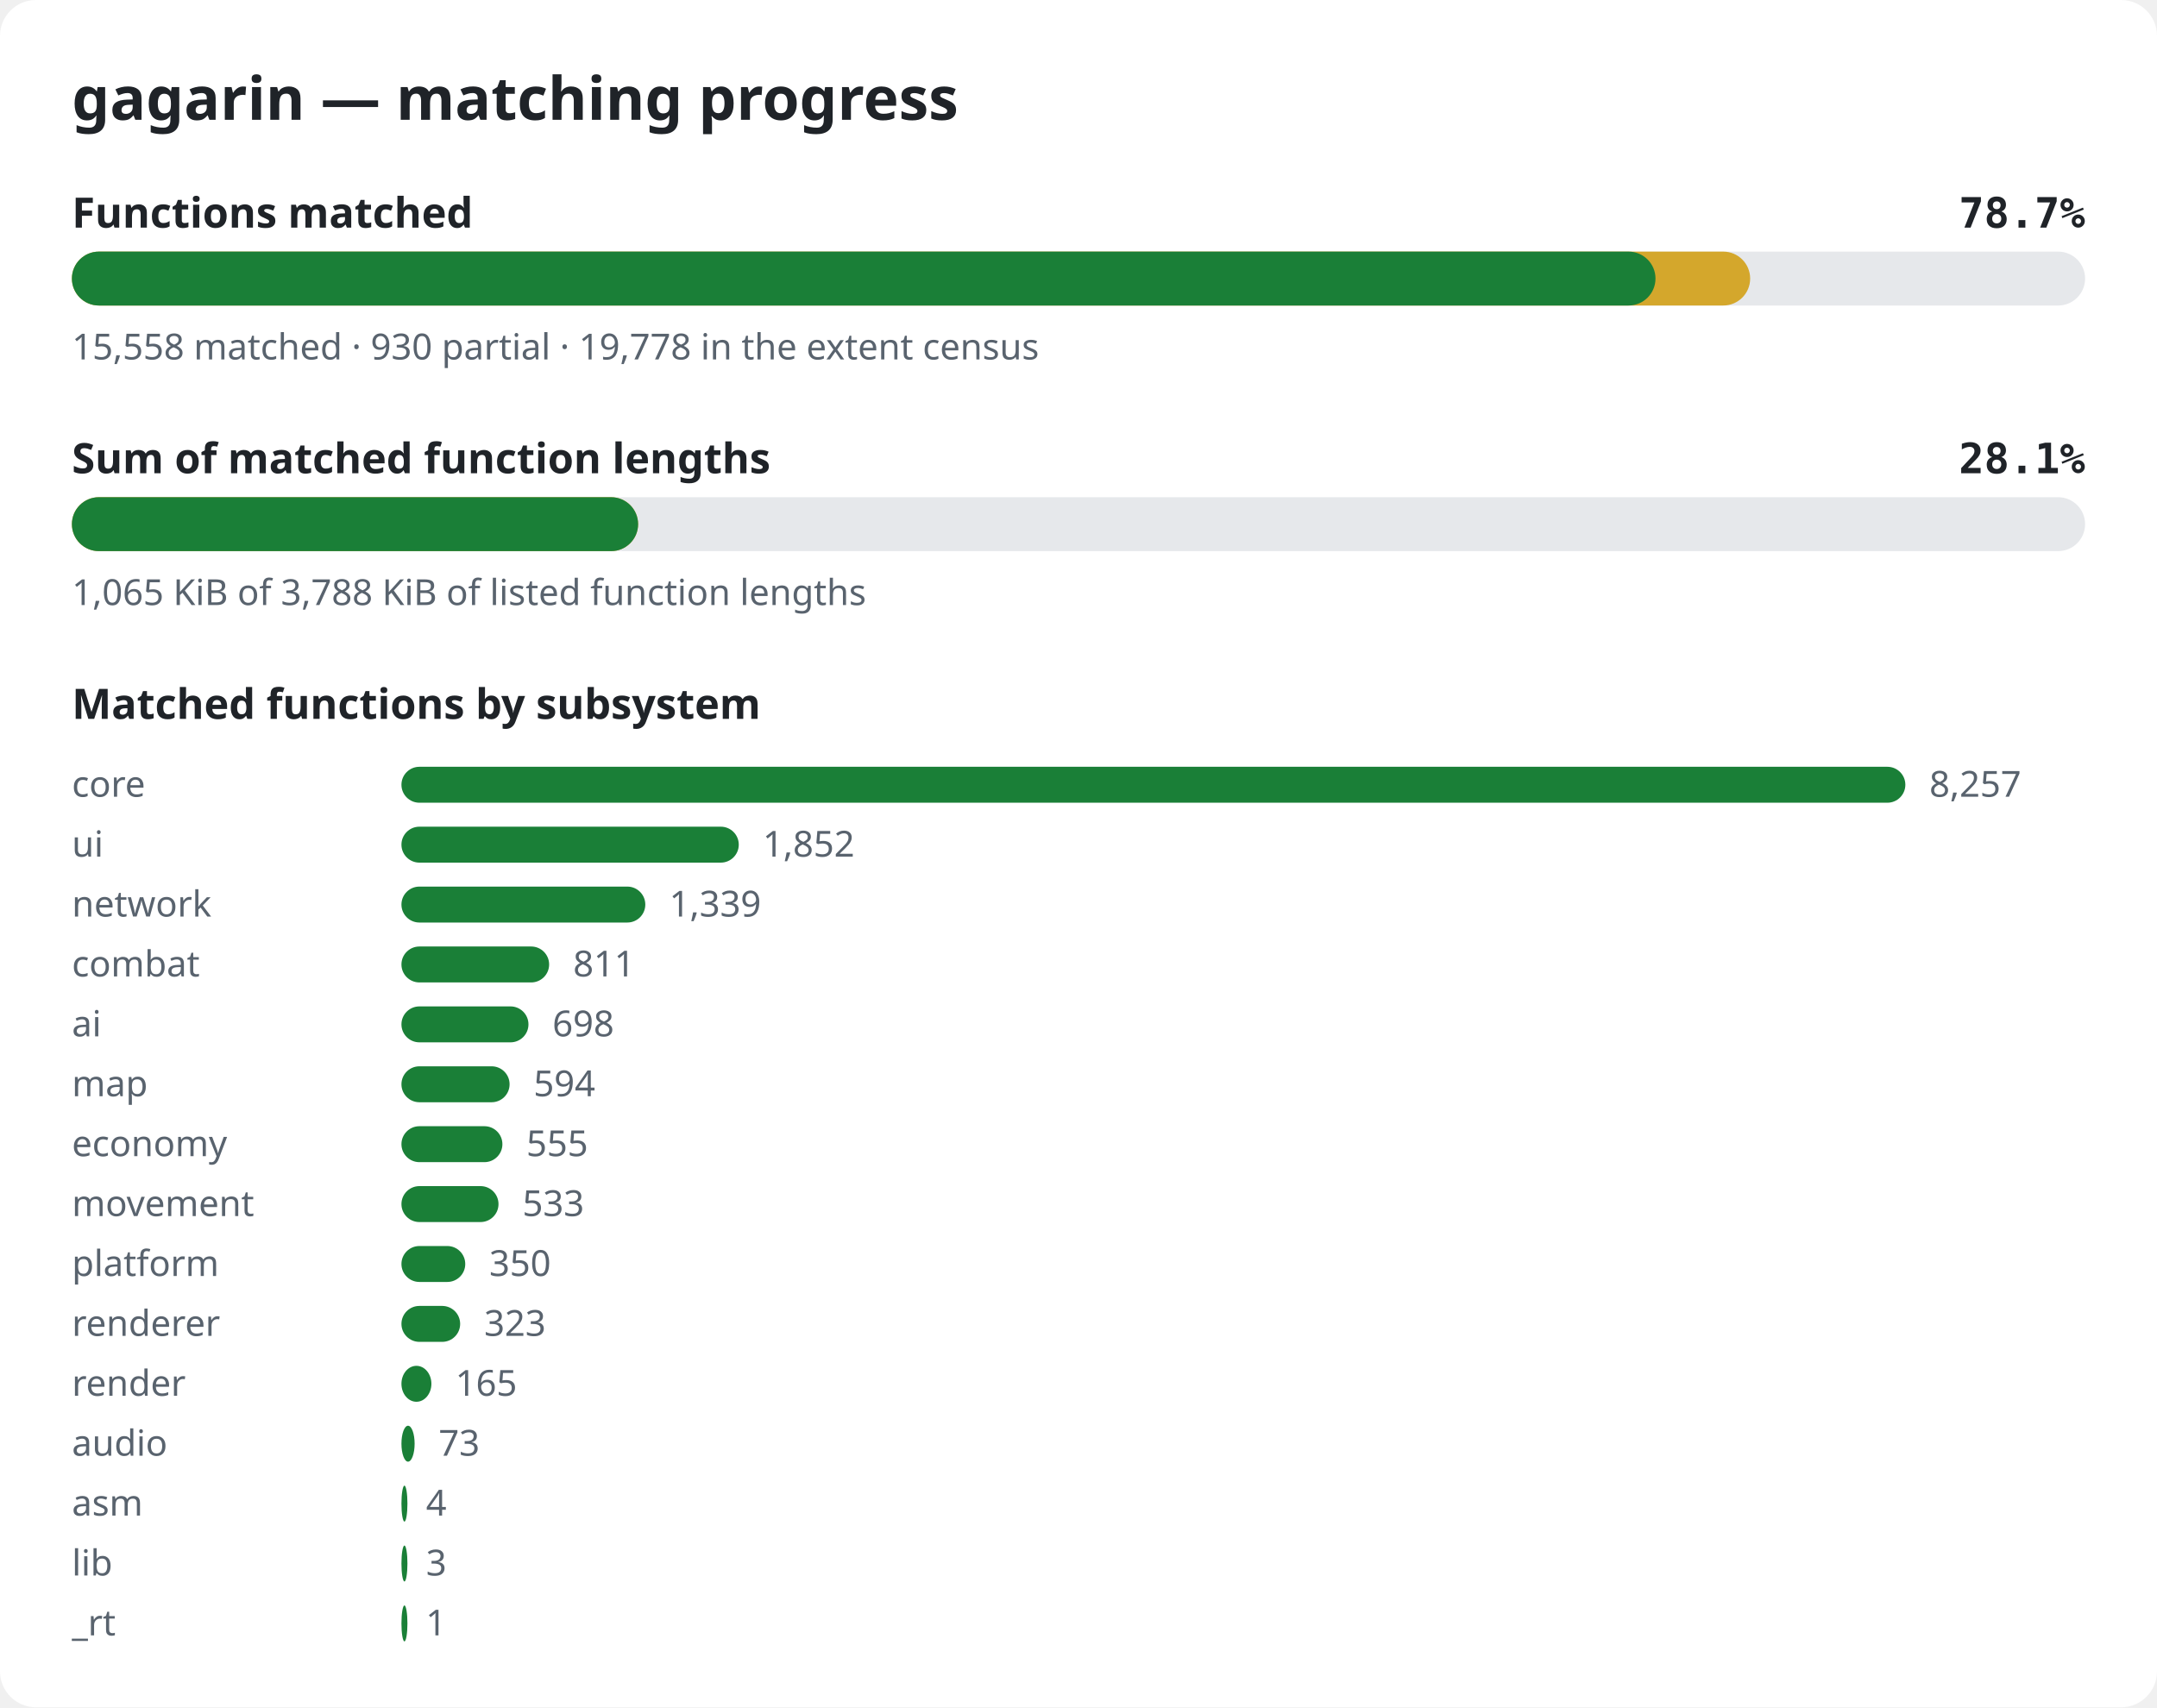
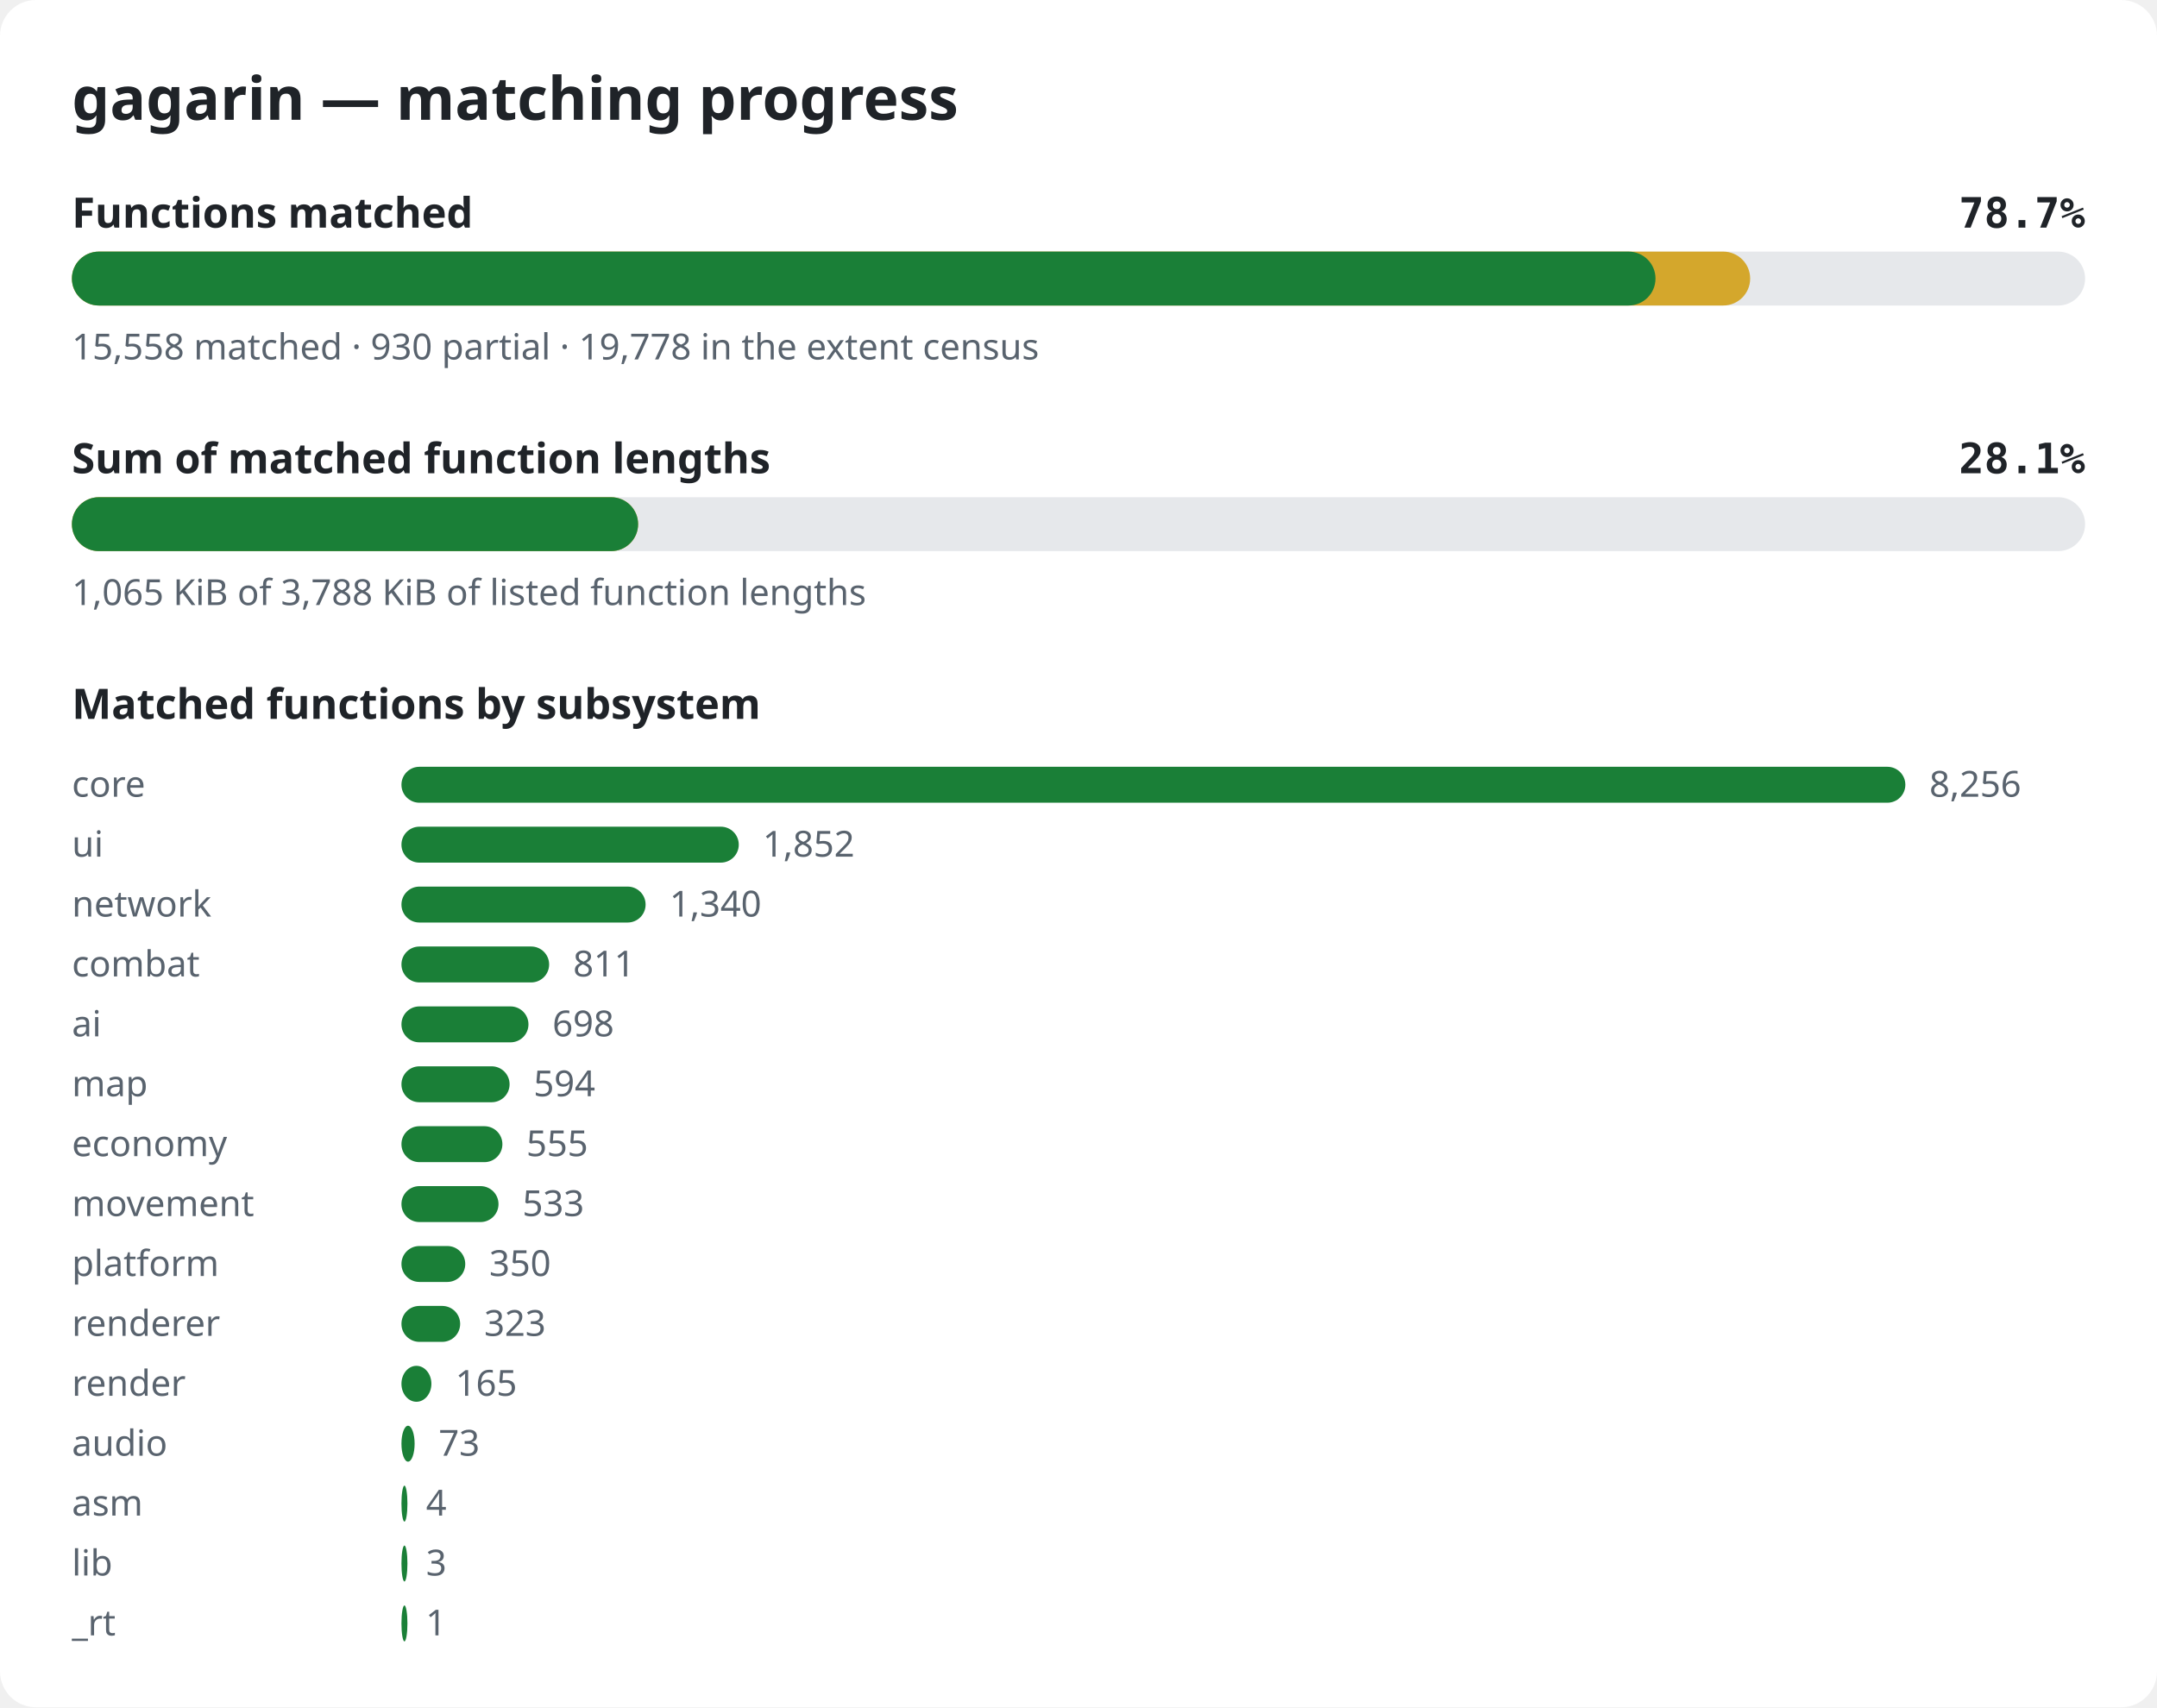
<svg xmlns="http://www.w3.org/2000/svg" width="720" height="570" viewBox="0 0 720 570" role="img" aria-label="gagarin matching progress">
  <style>.bg{fill:#ffffff}.title{font:600 20px sans-serif;fill:#1f2328}.label{font:600 14px sans-serif;fill:#1f2328}.pct{font:600 14px monospace;fill:#1f2328}.note{font:12px sans-serif;fill:#59636e}.track{fill:#e6e8eb}.done{fill:#1a7f37}.partial{fill:#d4a72c}@media (prefers-color-scheme: dark){.bg{fill:#0d1117}.title,.label,.pct{fill:#e6edf3}.note{fill:#9198a1}.track{fill:#262c36}.done{fill:#3fb950}.partial{fill:#d29922}}</style>
  <rect width="720" height="570" rx="12" class="bg" />
  <text x="24" y="40" class="title">gagarin — matching progress</text>
  <text x="24" y="76" class="label">Functions matched</text>
  <text x="696" y="76" class="pct" text-anchor="end">78.7%</text>
  <rect x="24" y="84" width="672" height="18" rx="9" class="track" />
  <rect x="24" y="84" width="560.2" height="18" rx="9" class="partial" />
  <rect x="24" y="84" width="528.6" height="18" rx="9" class="done" />
  <text x="24" y="120" class="note">15,558 matched · 930 partial · 19,778 in the extent census</text>
  <text x="24" y="158" class="label">Sum of matched function lengths</text>
  <text x="696" y="158" class="pct" text-anchor="end">28.1%</text>
  <rect x="24" y="166" width="672" height="18" rx="9" class="track" />
  <rect x="24" y="166" width="189.0" height="18" rx="9" class="partial" />
  <rect x="24" y="166" width="189.0" height="18" rx="9" class="done" />
  <text x="24" y="202" class="note">1,065 KiB of 3,788 KiB of listed function lengths</text>
  <text x="24" y="240" class="label">Matched functions by subsystem</text>
  <text x="24" y="266" class="note">core</text>
  <rect x="134" y="256" width="502.0" height="12" rx="6" class="done" />
-   <text x="644.0" y="266" class="note">8,257</text>
+   <text x="644.0" y="266" class="note">8,256</text>
  <text x="24" y="286" class="note">ui</text>
  <rect x="134" y="276" width="112.6" height="12" rx="6" class="done" />
  <text x="254.6" y="286" class="note">1,852</text>
  <text x="24" y="306" class="note">network</text>
-   <rect x="134" y="296" width="81.4" height="12" rx="6" class="done" />
-   <text x="223.4" y="306" class="note">1,339</text>
+   <rect x="134" y="296" width="81.5" height="12" rx="6" class="done" />
+   <text x="223.5" y="306" class="note">1,340</text>
  <text x="24" y="326" class="note">combat</text>
  <rect x="134" y="316" width="49.3" height="12" rx="6" class="done" />
  <text x="191.3" y="326" class="note">811</text>
  <text x="24" y="346" class="note">ai</text>
  <rect x="134" y="336" width="42.4" height="12" rx="6" class="done" />
  <text x="184.4" y="346" class="note">698</text>
  <text x="24" y="366" class="note">map</text>
  <rect x="134" y="356" width="36.1" height="12" rx="6" class="done" />
  <text x="178.1" y="366" class="note">594</text>
  <text x="24" y="386" class="note">economy</text>
  <rect x="134" y="376" width="33.7" height="12" rx="6" class="done" />
  <text x="175.7" y="386" class="note">555</text>
  <text x="24" y="406" class="note">movement</text>
  <rect x="134" y="396" width="32.4" height="12" rx="6" class="done" />
  <text x="174.4" y="406" class="note">533</text>
  <text x="24" y="426" class="note">platform</text>
  <rect x="134" y="416" width="21.3" height="12" rx="6" class="done" />
  <text x="163.3" y="426" class="note">350</text>
  <text x="24" y="446" class="note">renderer</text>
  <rect x="134" y="436" width="19.6" height="12" rx="6" class="done" />
  <text x="161.6" y="446" class="note">323</text>
  <text x="24" y="466" class="note">render</text>
  <rect x="134" y="456" width="10.0" height="12" rx="6" class="done" />
  <text x="152.0" y="466" class="note">165</text>
  <text x="24" y="486" class="note">audio</text>
  <rect x="134" y="476" width="4.4" height="12" rx="6" class="done" />
  <text x="146.4" y="486" class="note">73</text>
  <text x="24" y="506" class="note">asm</text>
  <rect x="134" y="496" width="2.0" height="12" rx="6" class="done" />
  <text x="142.2" y="506" class="note">4</text>
  <text x="24" y="526" class="note">lib</text>
  <rect x="134" y="516" width="2.0" height="12" rx="6" class="done" />
  <text x="142.2" y="526" class="note">3</text>
  <text x="24" y="546" class="note">_rt</text>
  <rect x="134" y="536" width="2.0" height="12" rx="6" class="done" />
  <text x="142.1" y="546" class="note">1</text>
</svg>
